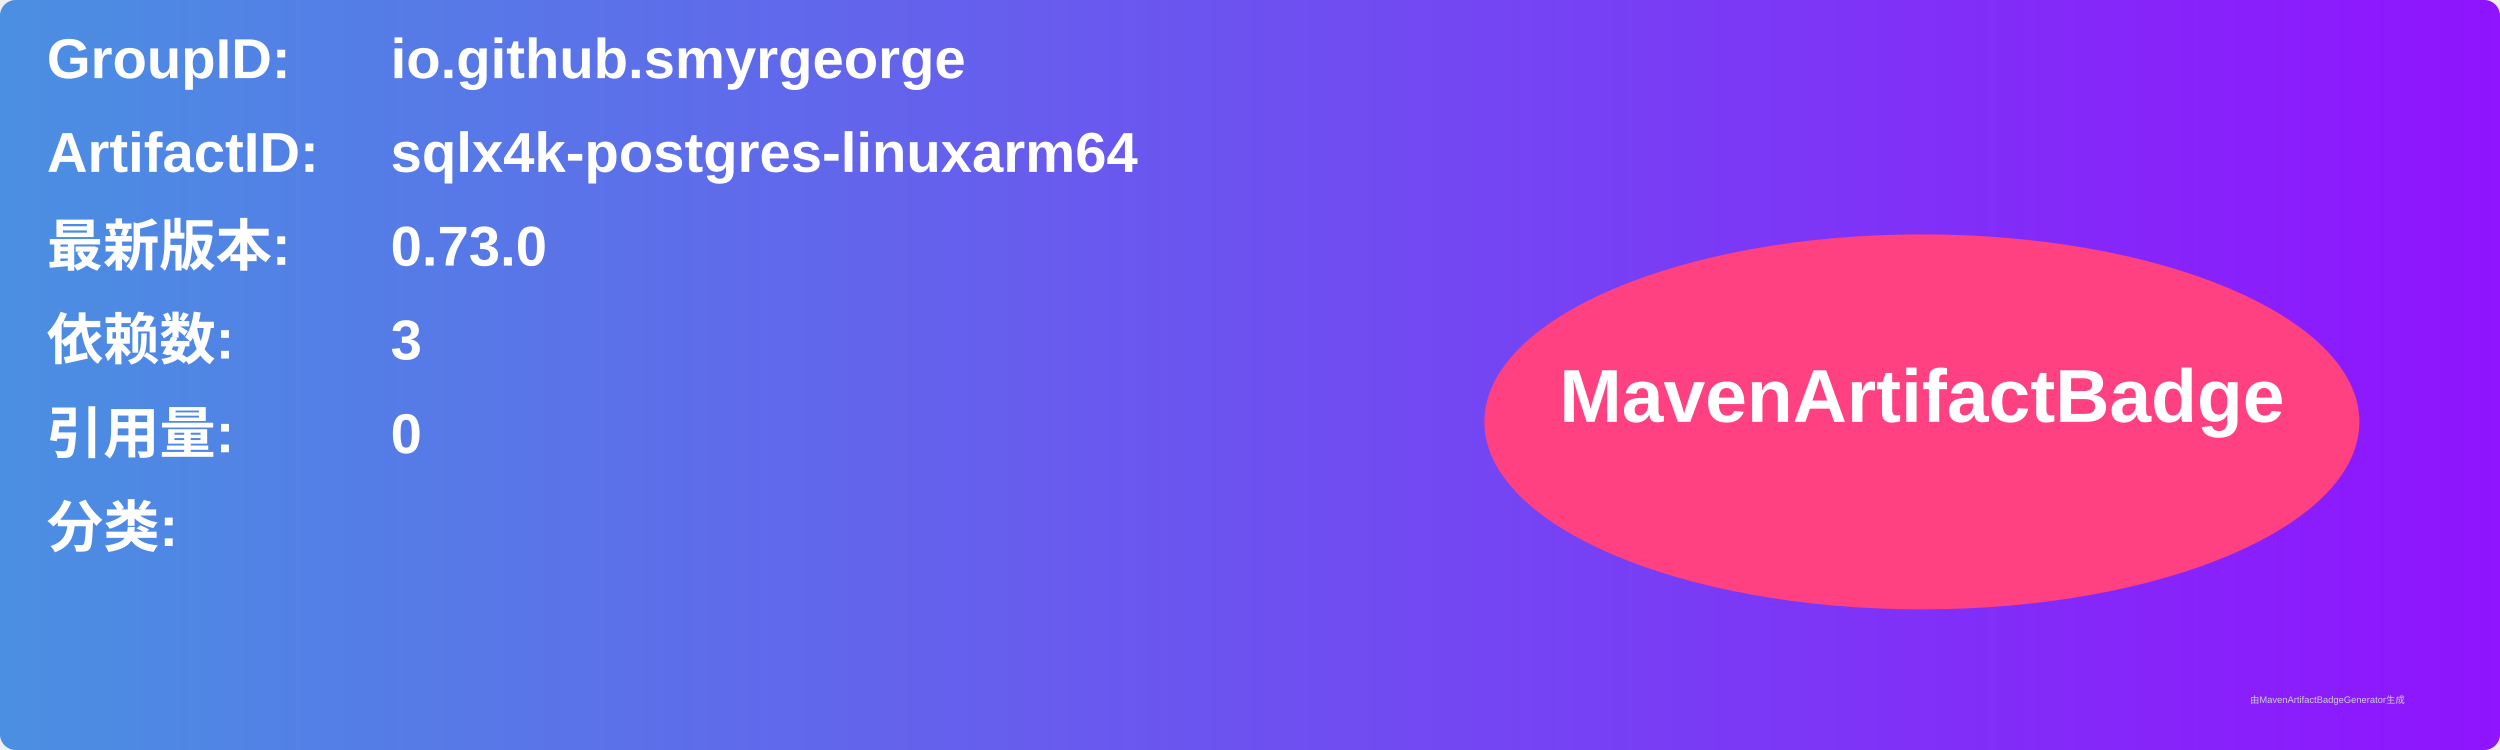
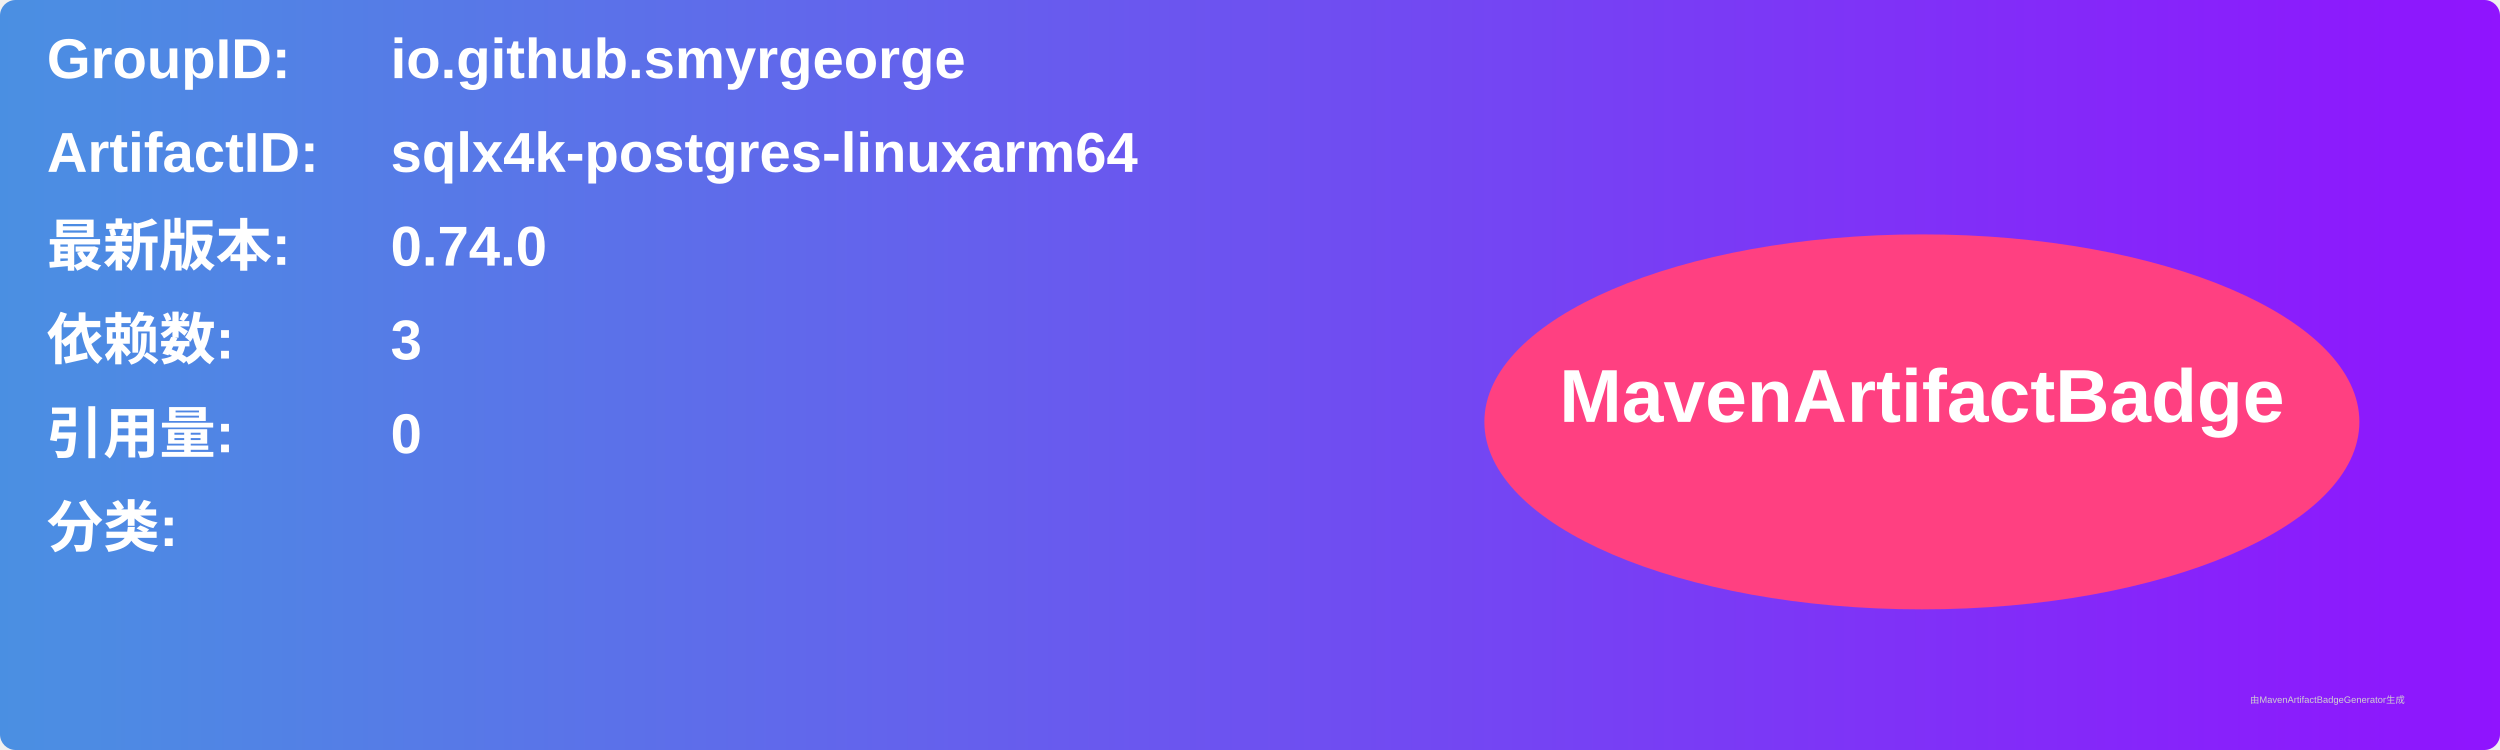
<svg xmlns="http://www.w3.org/2000/svg" width="800" height="240" viewBox="0 0 800 240">
  <linearGradient id="grad" x1="0%" y1="0%" x2="100%" y2="0%">
    <stop offset="0%" stop-color="#4a90e2" />
    <stop offset="100%" stop-color="#9013fe" />
  </linearGradient>
  <rect width="100%" height="100%" rx="5" ry="5" fill="url(#grad)" />
  <g transform="translate(15, 15)">
    <text x="0" y="10" font-family="Arial" font-size="18" fill="white" font-weight="bold" width="260">GroupID:</text>
    <text x="110" y="10" font-family="Arial" font-size="18" fill="white" font-weight="bold" width="460">io.github.smyrgeorge</text>
    <text x="0" y="40" font-family="Arial" font-size="18" fill="white" font-weight="bold" width="260">ArtifactID:</text>
    <text x="110" y="40" font-family="Arial" font-size="18" fill="white" font-weight="bold" width="460">sqlx4k-postgres-linuxarm64</text>
    <text x="0" y="70" font-family="Arial" font-size="18" fill="white" font-weight="bold">最新版本:</text>
    <text x="110" y="70" font-family="Arial" font-size="18" fill="white" font-weight="bold">
-       <tspan font-weight="bold">0.73.0</tspan>
+       <tspan font-weight="bold">0.74.0</tspan>
    </text>
    <text x="0" y="100" font-family="Arial" font-size="18" fill="white" font-weight="bold">依赖数: </text>
    <text x="110" y="100" font-family="Arial" font-size="18" fill="white">
      <tspan font-weight="bold">3</tspan>
    </text>
    <text x="0" y="130" font-family="Arial" font-size="18" fill="white" font-weight="bold">引用量: </text>
    <text x="110" y="130" font-family="Arial" font-size="18" fill="white">
      <tspan font-weight="bold">0</tspan>
    </text>
    <text x="0" y="160" font-family="Arial" font-size="18" fill="white" font-weight="bold">分类:</text>
    <text x="10" y="190" font-family="Arial" font-size="10" fill="white">
      <tspan font-weight="bold" />
    </text>
    <ellipse cx="600" cy="120" rx="140" ry="60" fill="#ff4081" />
    <text x="600" y="120" text-anchor="middle" font-family="Arial" font-size="24" fill="white" font-weight="bold">MavenArtifactBadge</text>
  </g>
  <text x="720" y="225" font-family="Arial" font-size="3" fill="#d0d0d0">由MavenArtifactBadgeGenerator生成</text>
</svg>
